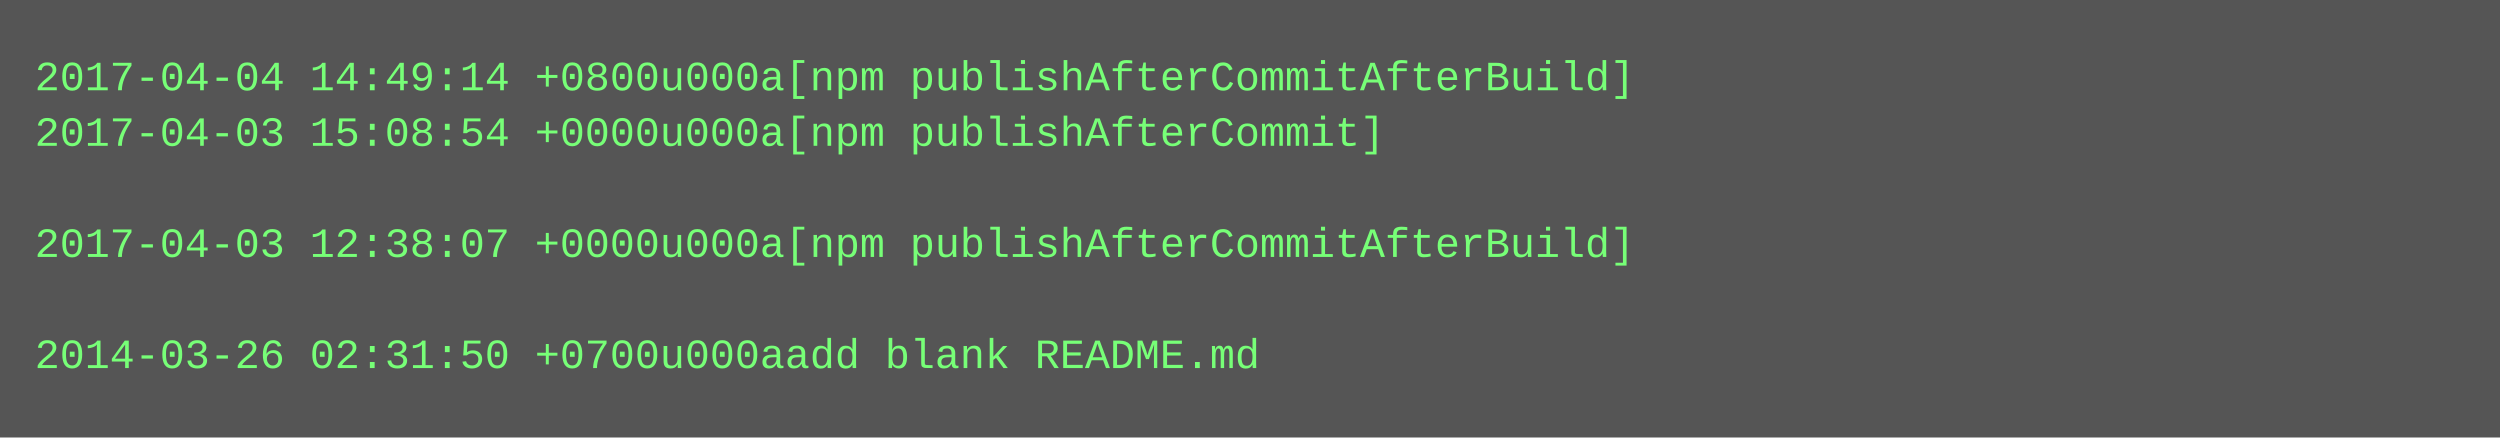
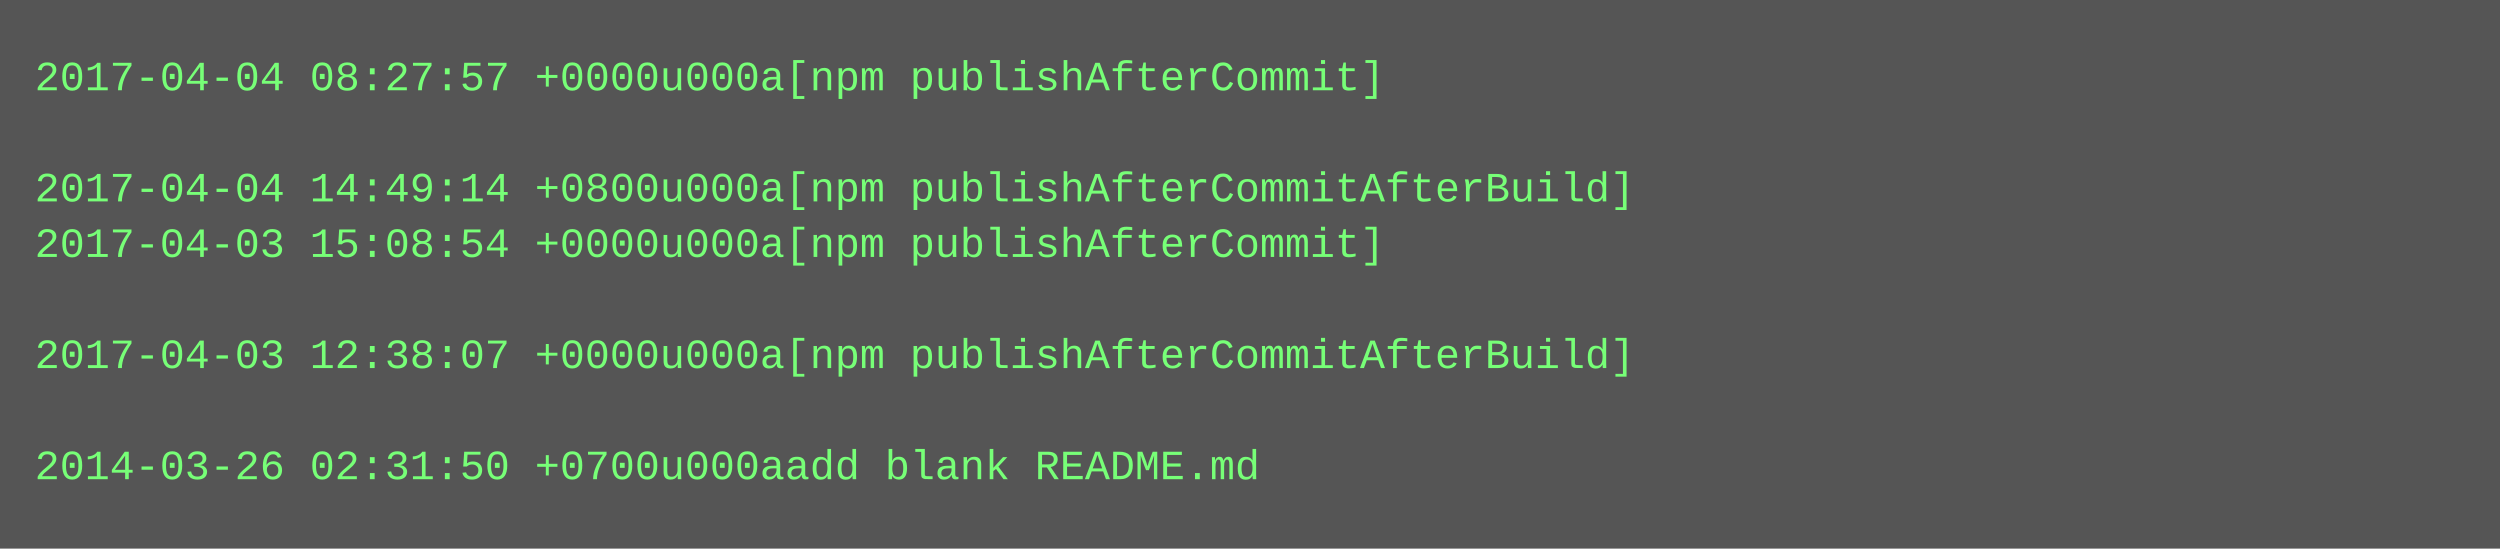
- <svg xmlns="http://www.w3.org/2000/svg" height="126" width="720">
-   <rect height="126" fill="#555" width="720" />
+ <svg xmlns="http://www.w3.org/2000/svg" height="158" width="720">
+   <rect height="158" fill="#555" width="720" />
  <text fill="#7f7" font-family="Courier New" font-size="12" xml:space="preserve">
-     <tspan x="10" y="26">2017-04-04 14:49:14 +0800u000a[npm publishAfterCommitAfterBuild]</tspan>
-     <tspan x="10" y="42">2017-04-03 15:08:54 +0000u000a[npm publishAfterCommit]</tspan>
-     <tspan x="10" y="58" />
-     <tspan x="10" y="74">2017-04-03 12:38:07 +0000u000a[npm publishAfterCommitAfterBuild]</tspan>
+     <tspan x="10" y="26">2017-04-04 08:27:57 +0000u000a[npm publishAfterCommit]</tspan>
+     <tspan x="10" y="42" />
+     <tspan x="10" y="58">2017-04-04 14:49:14 +0800u000a[npm publishAfterCommitAfterBuild]</tspan>
+     <tspan x="10" y="74">2017-04-03 15:08:54 +0000u000a[npm publishAfterCommit]</tspan>
    <tspan x="10" y="90" />
-     <tspan x="10" y="106">2014-03-26 02:31:50 +0700u000aadd blank README.md</tspan>
+     <tspan x="10" y="106">2017-04-03 12:38:07 +0000u000a[npm publishAfterCommitAfterBuild]</tspan>
+     <tspan x="10" y="122" />
+     <tspan x="10" y="138">2014-03-26 02:31:50 +0700u000aadd blank README.md</tspan>
  </text>
</svg>
